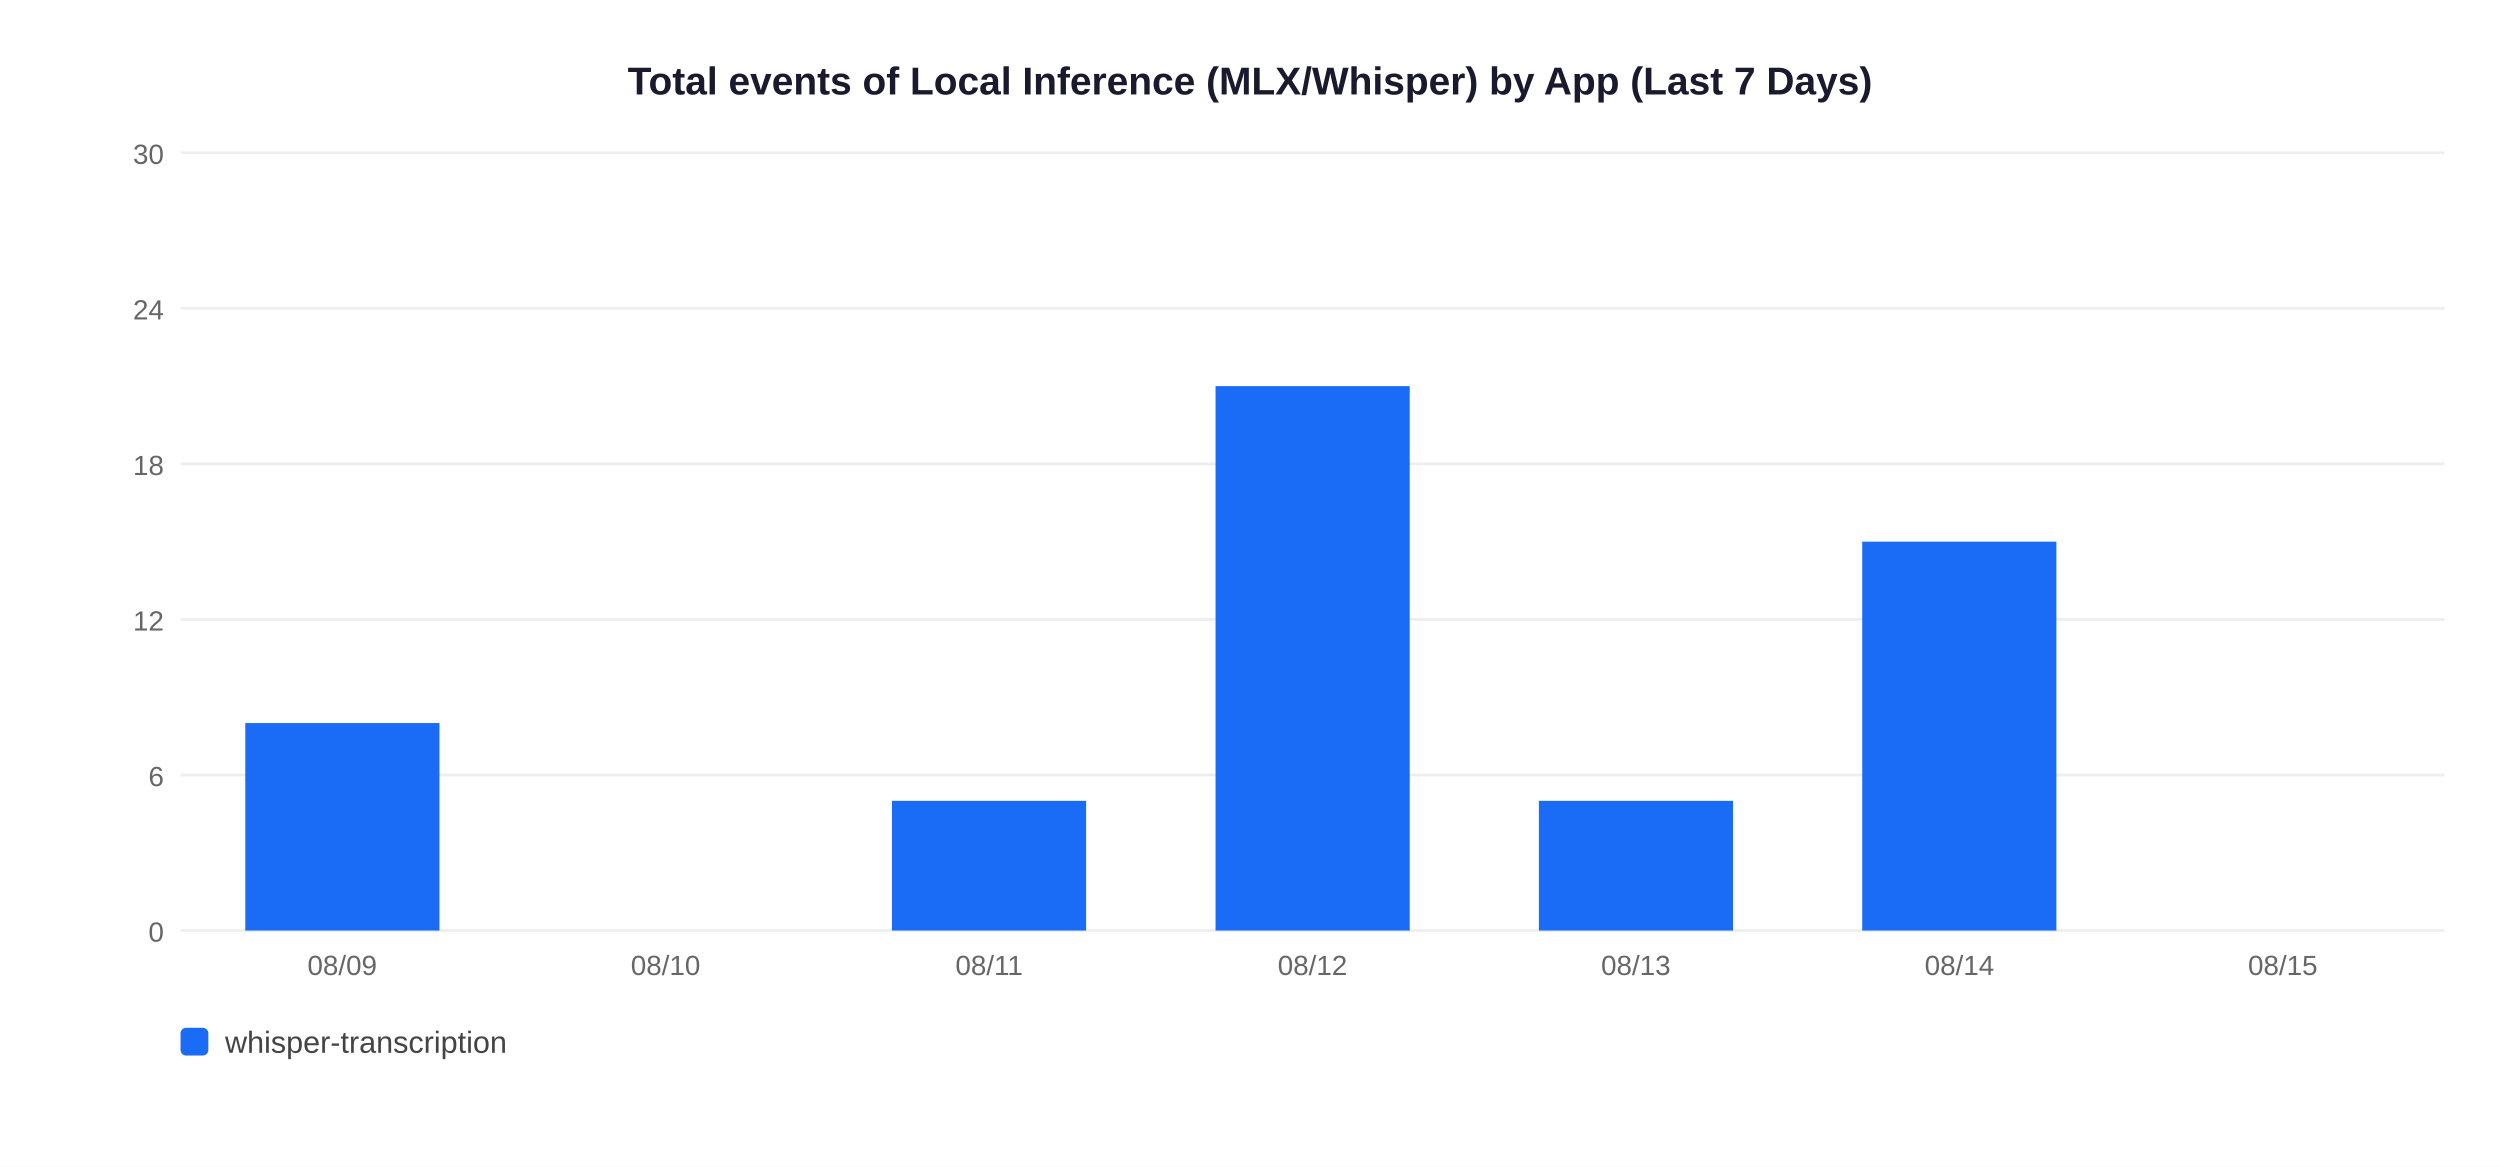
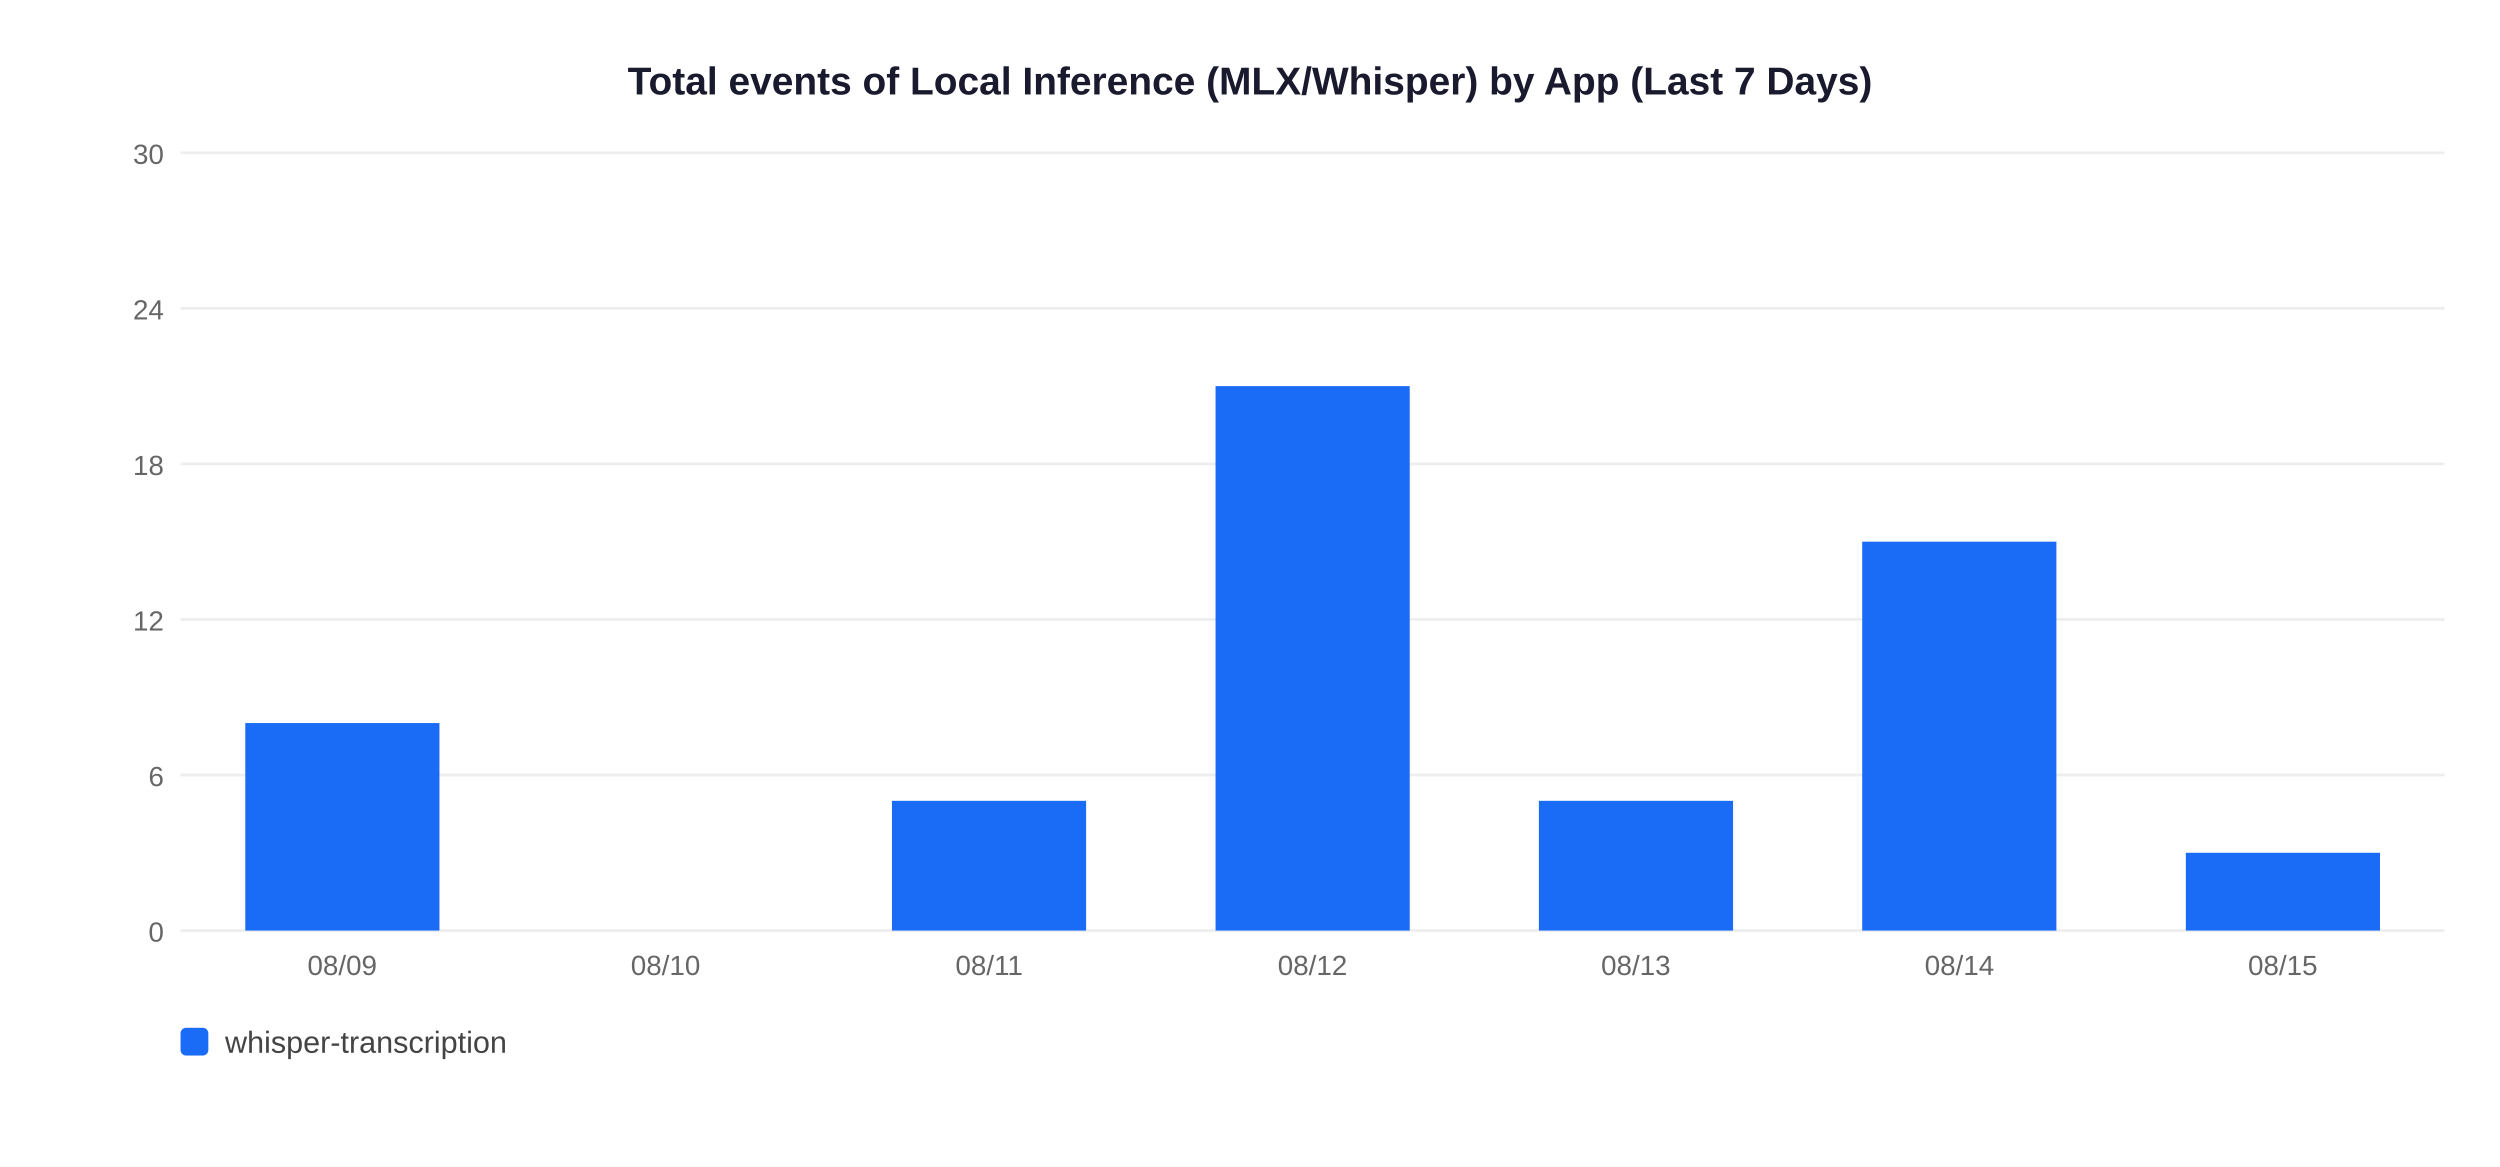
<svg xmlns="http://www.w3.org/2000/svg" width="900" height="420">
  <rect width="900" height="420" fill="white" />
  <text x="450" y="34" text-anchor="middle" font-size="14" font-weight="bold" font-family="Arial,sans-serif" fill="#1a1a2e">Total events of Local Inference (MLX/Whisper) by App (Last 7 Days)</text>
  <line x1="65" y1="335" x2="880" y2="335" stroke="#EEEEEE" stroke-width="1" />
  <text x="59" y="339" text-anchor="end" font-size="10" font-family="Arial,sans-serif" fill="#666">0</text>
  <line x1="65" y1="279" x2="880" y2="279" stroke="#EEEEEE" stroke-width="1" />
  <text x="59" y="283" text-anchor="end" font-size="10" font-family="Arial,sans-serif" fill="#666">6</text>
  <line x1="65" y1="223" x2="880" y2="223" stroke="#EEEEEE" stroke-width="1" />
  <text x="59" y="227" text-anchor="end" font-size="10" font-family="Arial,sans-serif" fill="#666">12</text>
  <line x1="65" y1="167" x2="880" y2="167" stroke="#EEEEEE" stroke-width="1" />
  <text x="59" y="171" text-anchor="end" font-size="10" font-family="Arial,sans-serif" fill="#666">18</text>
  <line x1="65" y1="111" x2="880" y2="111" stroke="#EEEEEE" stroke-width="1" />
  <text x="59" y="115" text-anchor="end" font-size="10" font-family="Arial,sans-serif" fill="#666">24</text>
  <line x1="65" y1="55" x2="880" y2="55" stroke="#EEEEEE" stroke-width="1" />
  <text x="59" y="59" text-anchor="end" font-size="10" font-family="Arial,sans-serif" fill="#666">30</text>
  <rect x="88.3" y="260.3" width="69.9" height="74.7" fill="#1A6CF7" />
  <text x="123.2" y="351" text-anchor="middle" font-size="10" font-family="Arial,sans-serif" fill="#666">08/09</text>
  <text x="239.6" y="351" text-anchor="middle" font-size="10" font-family="Arial,sans-serif" fill="#666">08/10</text>
  <rect x="321.1" y="288.3" width="69.9" height="46.7" fill="#1A6CF7" />
  <text x="356.1" y="351" text-anchor="middle" font-size="10" font-family="Arial,sans-serif" fill="#666">08/11</text>
  <rect x="437.6" y="139.0" width="69.9" height="196.0" fill="#1A6CF7" />
  <text x="472.5" y="351" text-anchor="middle" font-size="10" font-family="Arial,sans-serif" fill="#666">08/12</text>
  <rect x="554.0" y="288.3" width="69.9" height="46.7" fill="#1A6CF7" />
  <text x="588.9" y="351" text-anchor="middle" font-size="10" font-family="Arial,sans-serif" fill="#666">08/13</text>
  <rect x="670.4" y="195.0" width="69.9" height="140.0" fill="#1A6CF7" />
  <text x="705.4" y="351" text-anchor="middle" font-size="10" font-family="Arial,sans-serif" fill="#666">08/14</text>
+   <rect x="786.9" y="307.0" width="69.9" height="28.0" fill="#1A6CF7" />
  <text x="821.8" y="351" text-anchor="middle" font-size="10" font-family="Arial,sans-serif" fill="#666">08/15</text>
  <rect x="65" y="370" width="10" height="10" rx="2" fill="#1A6CF7" />
  <text x="81" y="379" font-size="11" font-family="Arial,sans-serif" fill="#444">whisper-transcription</text>
</svg>
